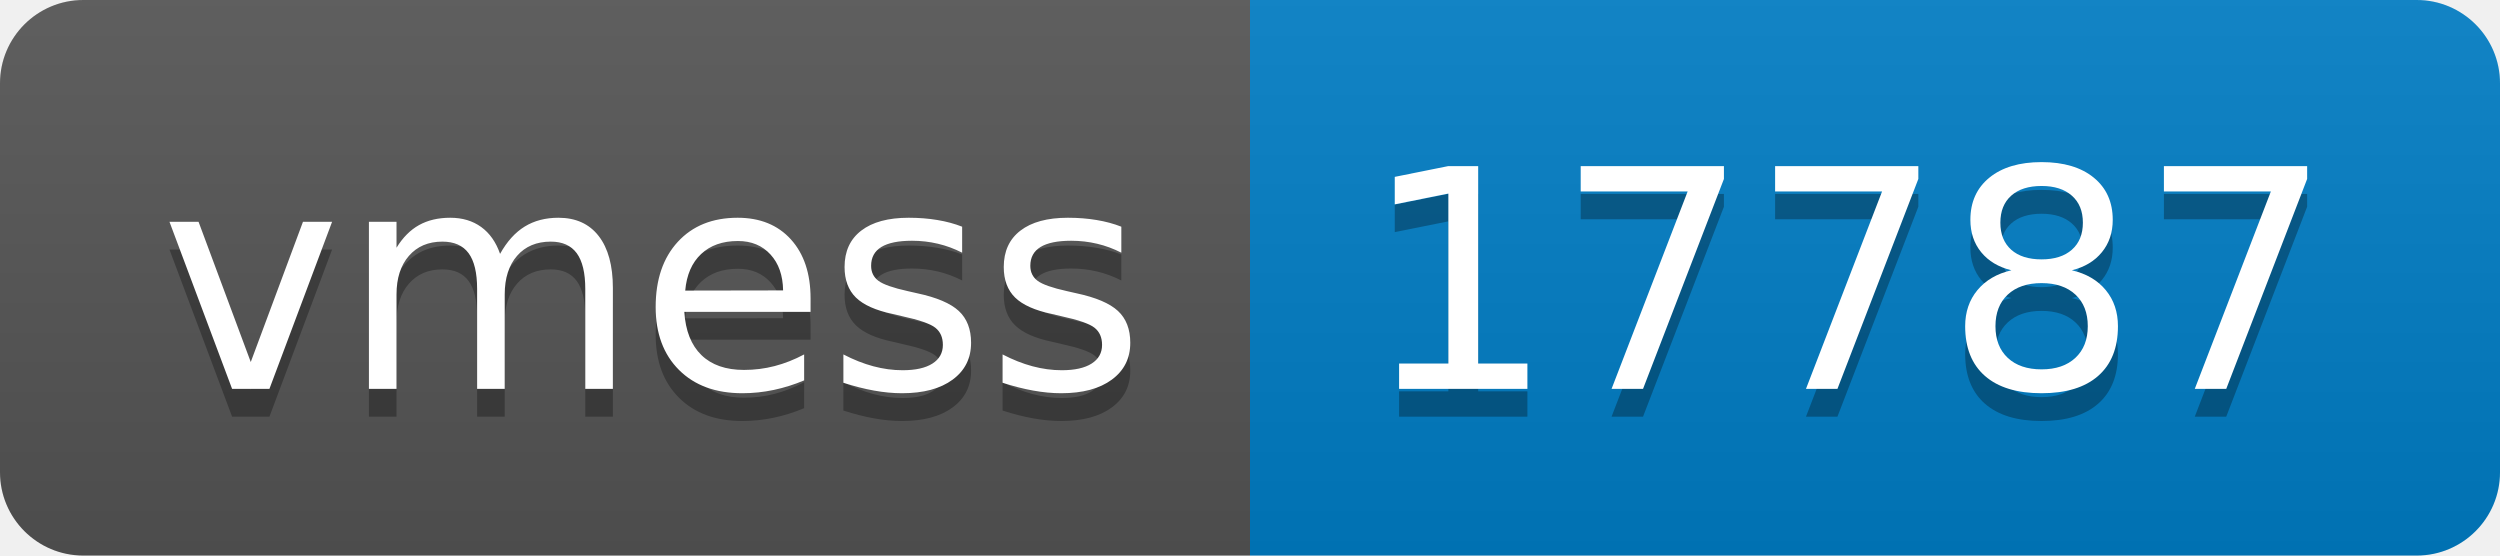
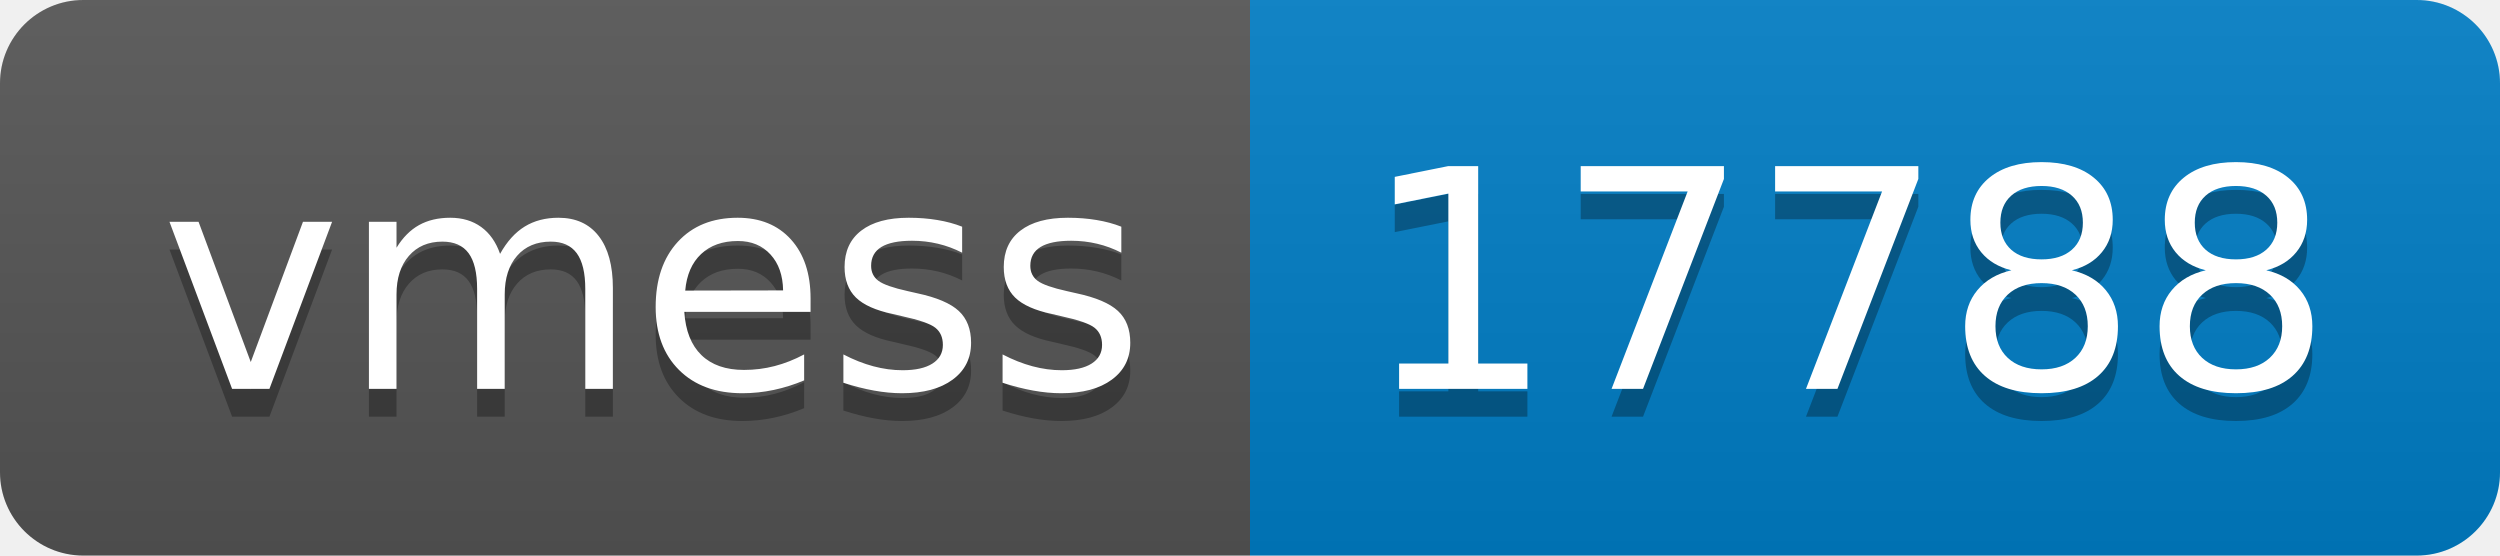
- <svg xmlns="http://www.w3.org/2000/svg" width="90" height="20" role="img" aria-label="vmess: 17787">
+ <svg xmlns="http://www.w3.org/2000/svg" width="90" height="20" role="img" aria-label="vmess: 17788">
  <linearGradient id="s" x2="0" y2="100%">
    <stop offset="0" stop-color="#bbb" stop-opacity=".1" />
    <stop offset="1" stop-opacity=".1" />
  </linearGradient>
  <clipPath id="r">
    <rect width="90" height="20" rx="3" fill="#fff" />
  </clipPath>
  <g clip-path="url(#r)">
    <rect width="45" height="20" fill="#555" />
    <rect x="45" width="45" height="20" fill="#007ec6" />
    <rect width="90" height="20" fill="url(#s)" />
  </g>
  <g fill="#fff" text-anchor="middle" font-family="Verdana,Geneva,DejaVu Sans,sans-serif" text-rendering="geometricPrecision" font-size="110">
    <text aria-hidden="true" x="235" y="150" fill="#010101" fill-opacity=".3" transform="scale(.1)" textLength="350">vmess</text>
    <text x="235" y="140" transform="scale(.1)" fill="#fff" textLength="350">vmess</text>
-     <text aria-hidden="true" x="665" y="150" fill="#010101" fill-opacity=".3" transform="scale(.1)" textLength="350">17787</text>
-     <text x="665" y="140" transform="scale(.1)" fill="#fff" textLength="350">17787</text>
+     <text aria-hidden="true" x="665" y="150" fill="#010101" fill-opacity=".3" transform="scale(.1)" textLength="350">17788</text>
+     <text x="665" y="140" transform="scale(.1)" fill="#fff" textLength="350">17788</text>
  </g>
</svg>
